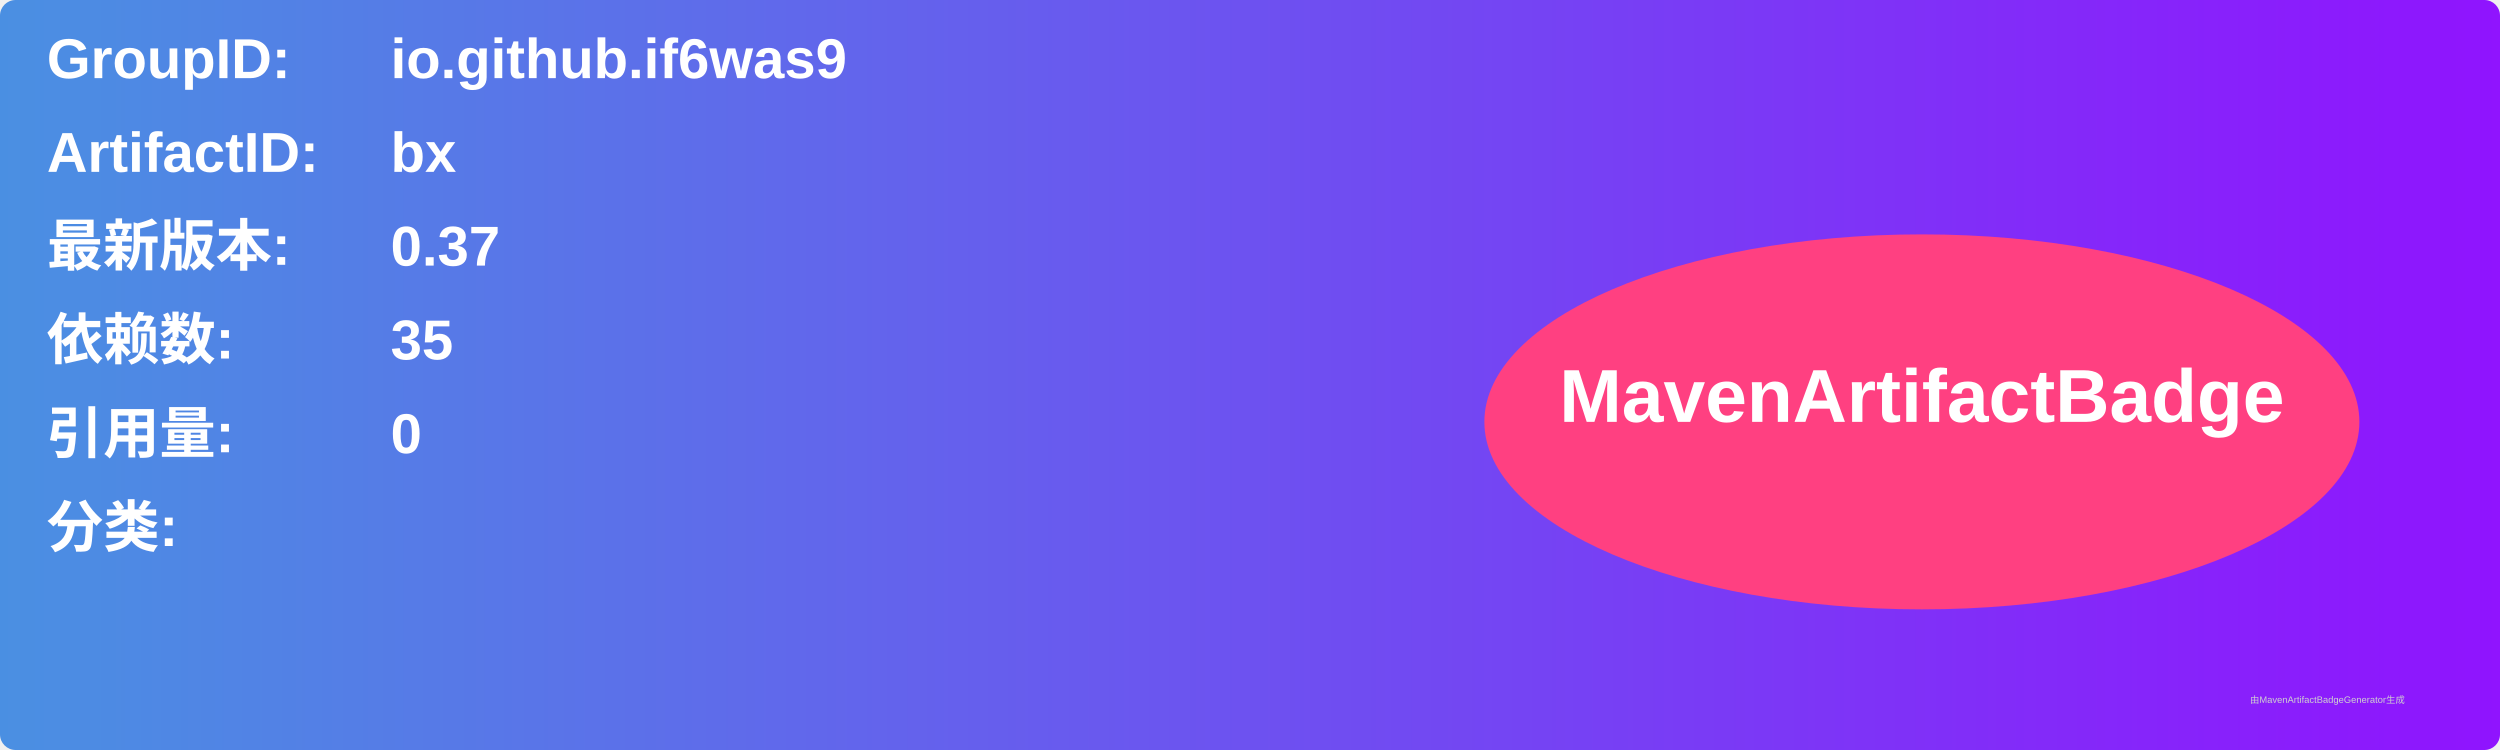
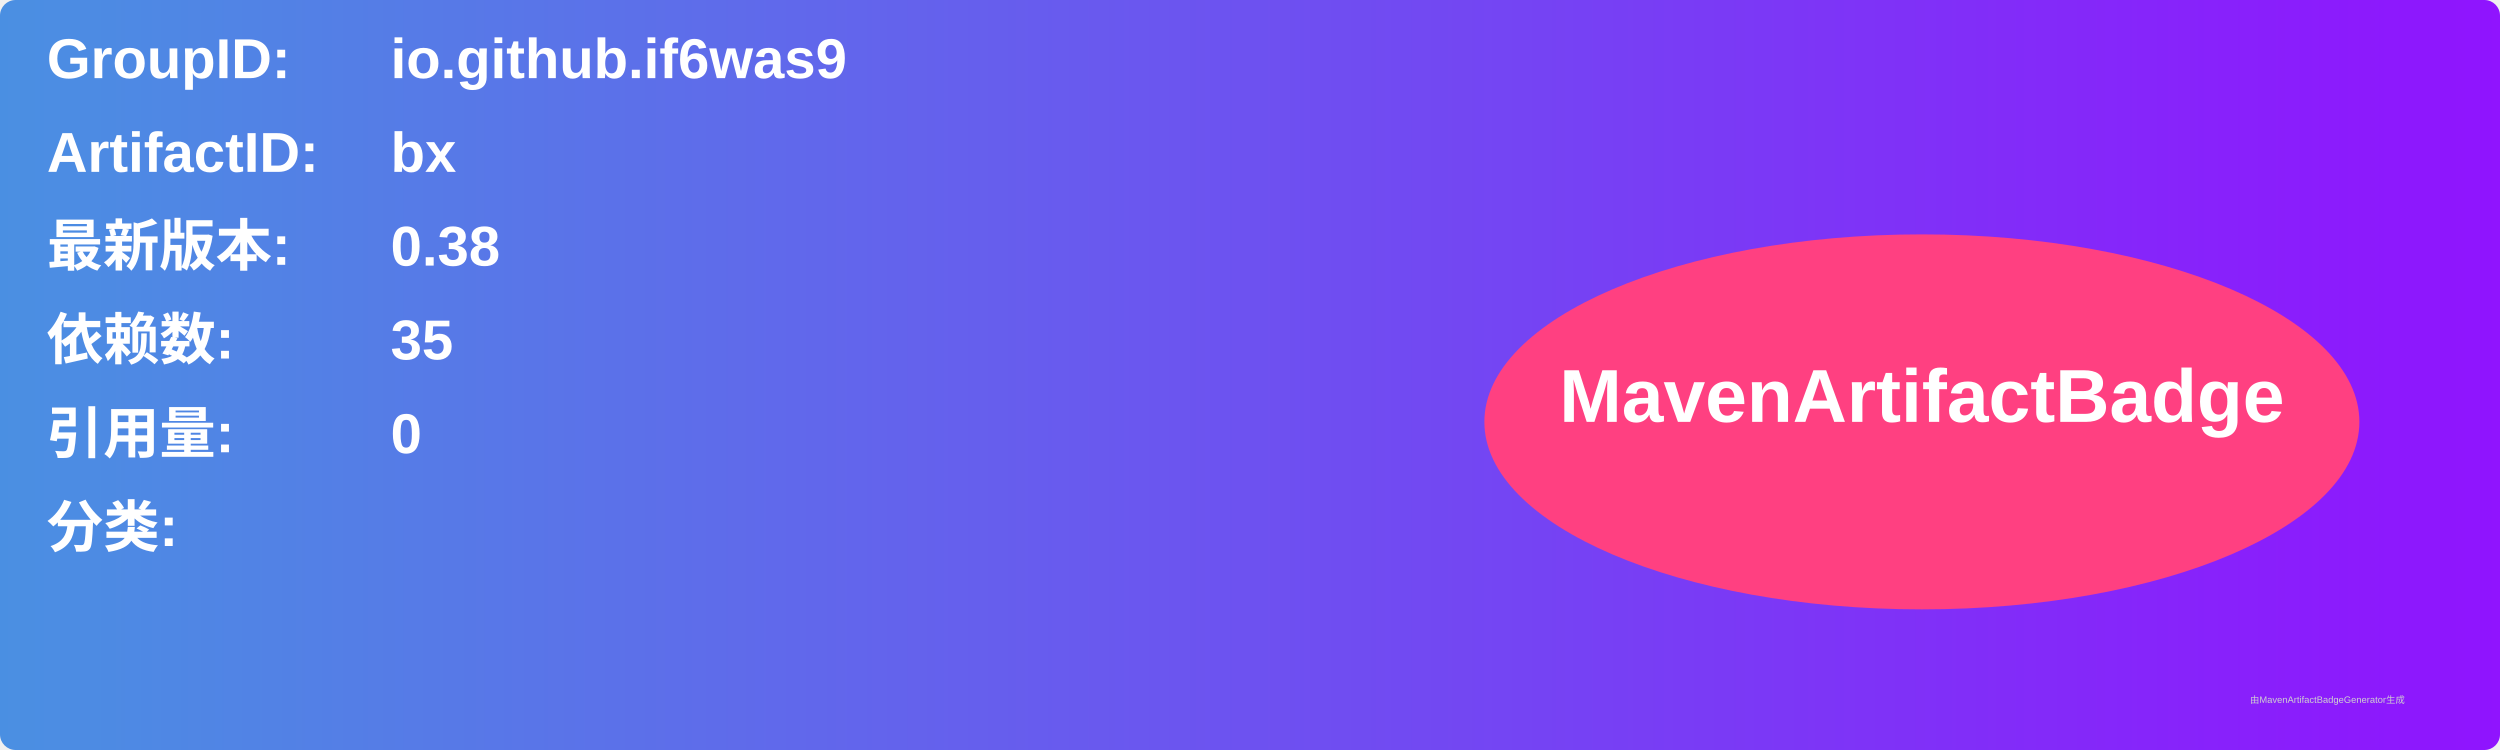
<svg xmlns="http://www.w3.org/2000/svg" width="800" height="240" viewBox="0 0 800 240">
  <linearGradient id="grad" x1="0%" y1="0%" x2="100%" y2="0%">
    <stop offset="0%" stop-color="#4a90e2" />
    <stop offset="100%" stop-color="#9013fe" />
  </linearGradient>
  <rect width="100%" height="100%" rx="5" ry="5" fill="url(#grad)" />
  <g transform="translate(15, 15)">
    <text x="0" y="10" font-family="Arial" font-size="18" fill="white" font-weight="bold" width="260">GroupID:</text>
    <text x="110" y="10" font-family="Arial" font-size="18" fill="white" font-weight="bold" width="460">io.github.if6was9</text>
    <text x="0" y="40" font-family="Arial" font-size="18" fill="white" font-weight="bold" width="260">ArtifactID:</text>
    <text x="110" y="40" font-family="Arial" font-size="18" fill="white" font-weight="bold" width="460">bx</text>
    <text x="0" y="70" font-family="Arial" font-size="18" fill="white" font-weight="bold">最新版本:</text>
    <text x="110" y="70" font-family="Arial" font-size="18" fill="white" font-weight="bold">
-       <tspan font-weight="bold">0.37</tspan>
+       <tspan font-weight="bold">0.38</tspan>
    </text>
    <text x="0" y="100" font-family="Arial" font-size="18" fill="white" font-weight="bold">依赖数: </text>
    <text x="110" y="100" font-family="Arial" font-size="18" fill="white">
      <tspan font-weight="bold">35</tspan>
    </text>
    <text x="0" y="130" font-family="Arial" font-size="18" fill="white" font-weight="bold">引用量: </text>
    <text x="110" y="130" font-family="Arial" font-size="18" fill="white">
      <tspan font-weight="bold">0</tspan>
    </text>
    <text x="0" y="160" font-family="Arial" font-size="18" fill="white" font-weight="bold">分类:</text>
    <text x="10" y="190" font-family="Arial" font-size="10" fill="white">
      <tspan font-weight="bold" />
    </text>
    <ellipse cx="600" cy="120" rx="140" ry="60" fill="#ff4081" />
    <text x="600" y="120" text-anchor="middle" font-family="Arial" font-size="24" fill="white" font-weight="bold">MavenArtifactBadge</text>
  </g>
  <text x="720" y="225" font-family="Arial" font-size="3" fill="#d0d0d0">由MavenArtifactBadgeGenerator生成</text>
</svg>
